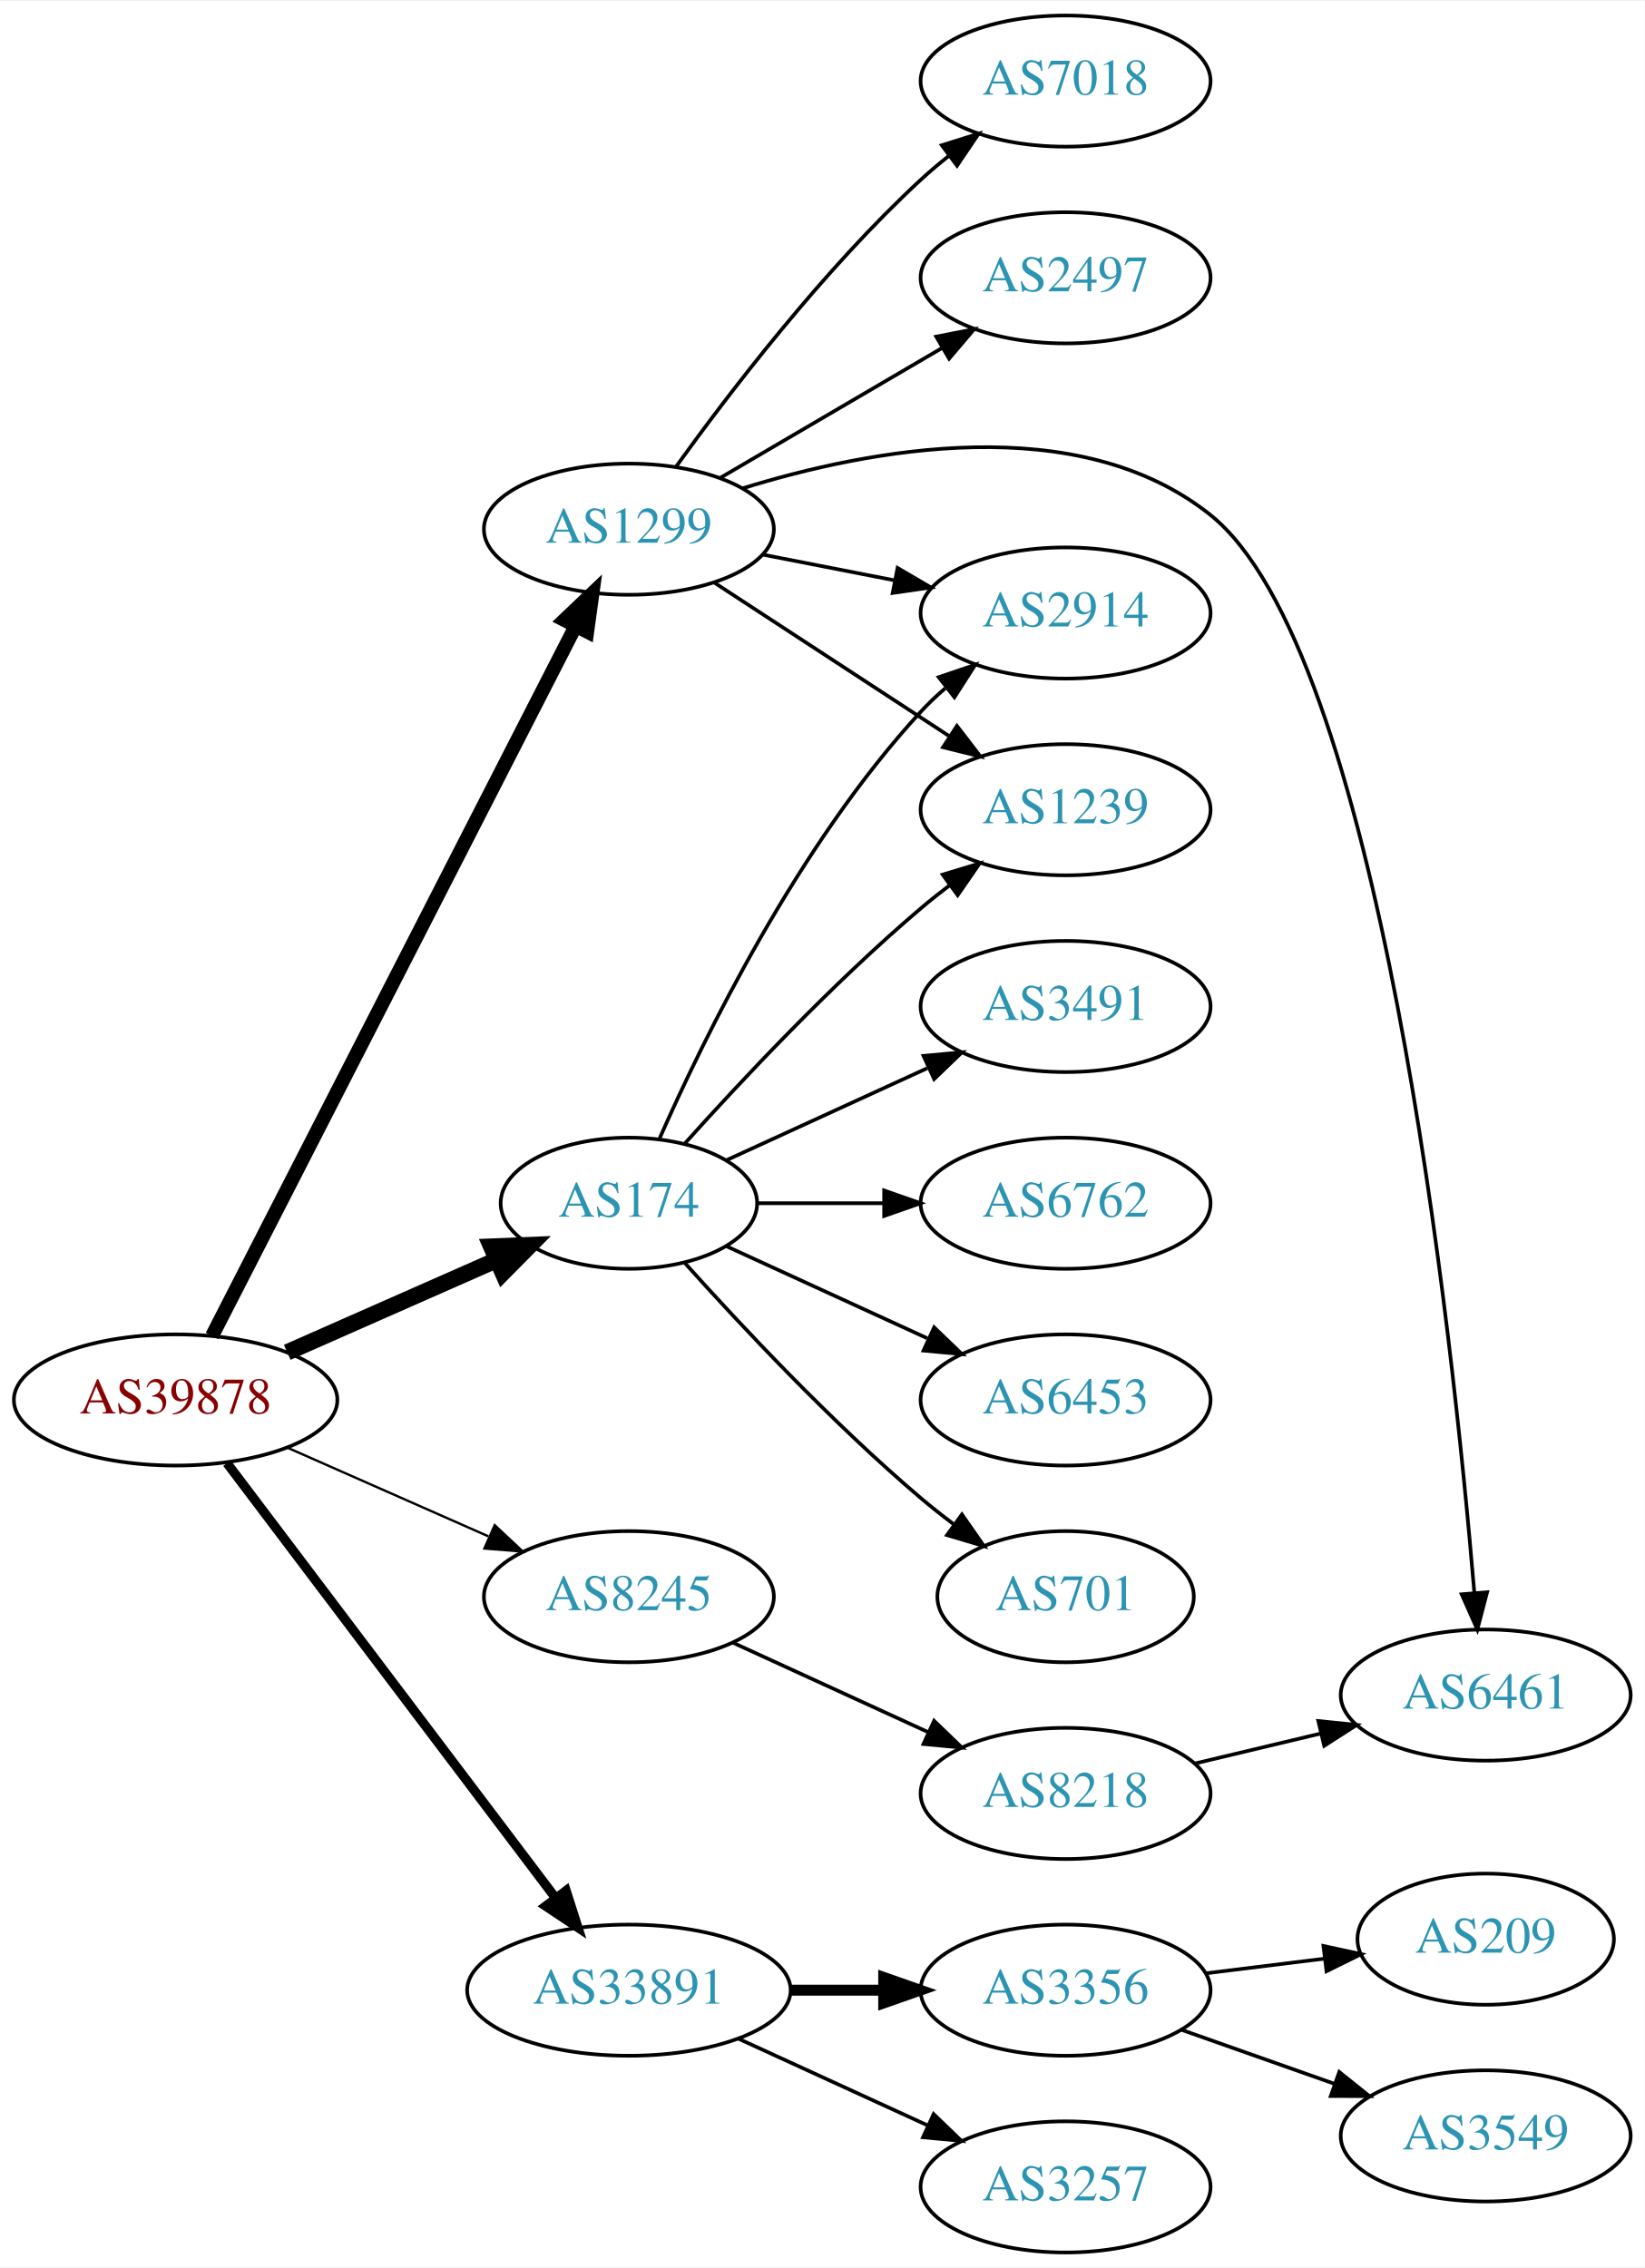
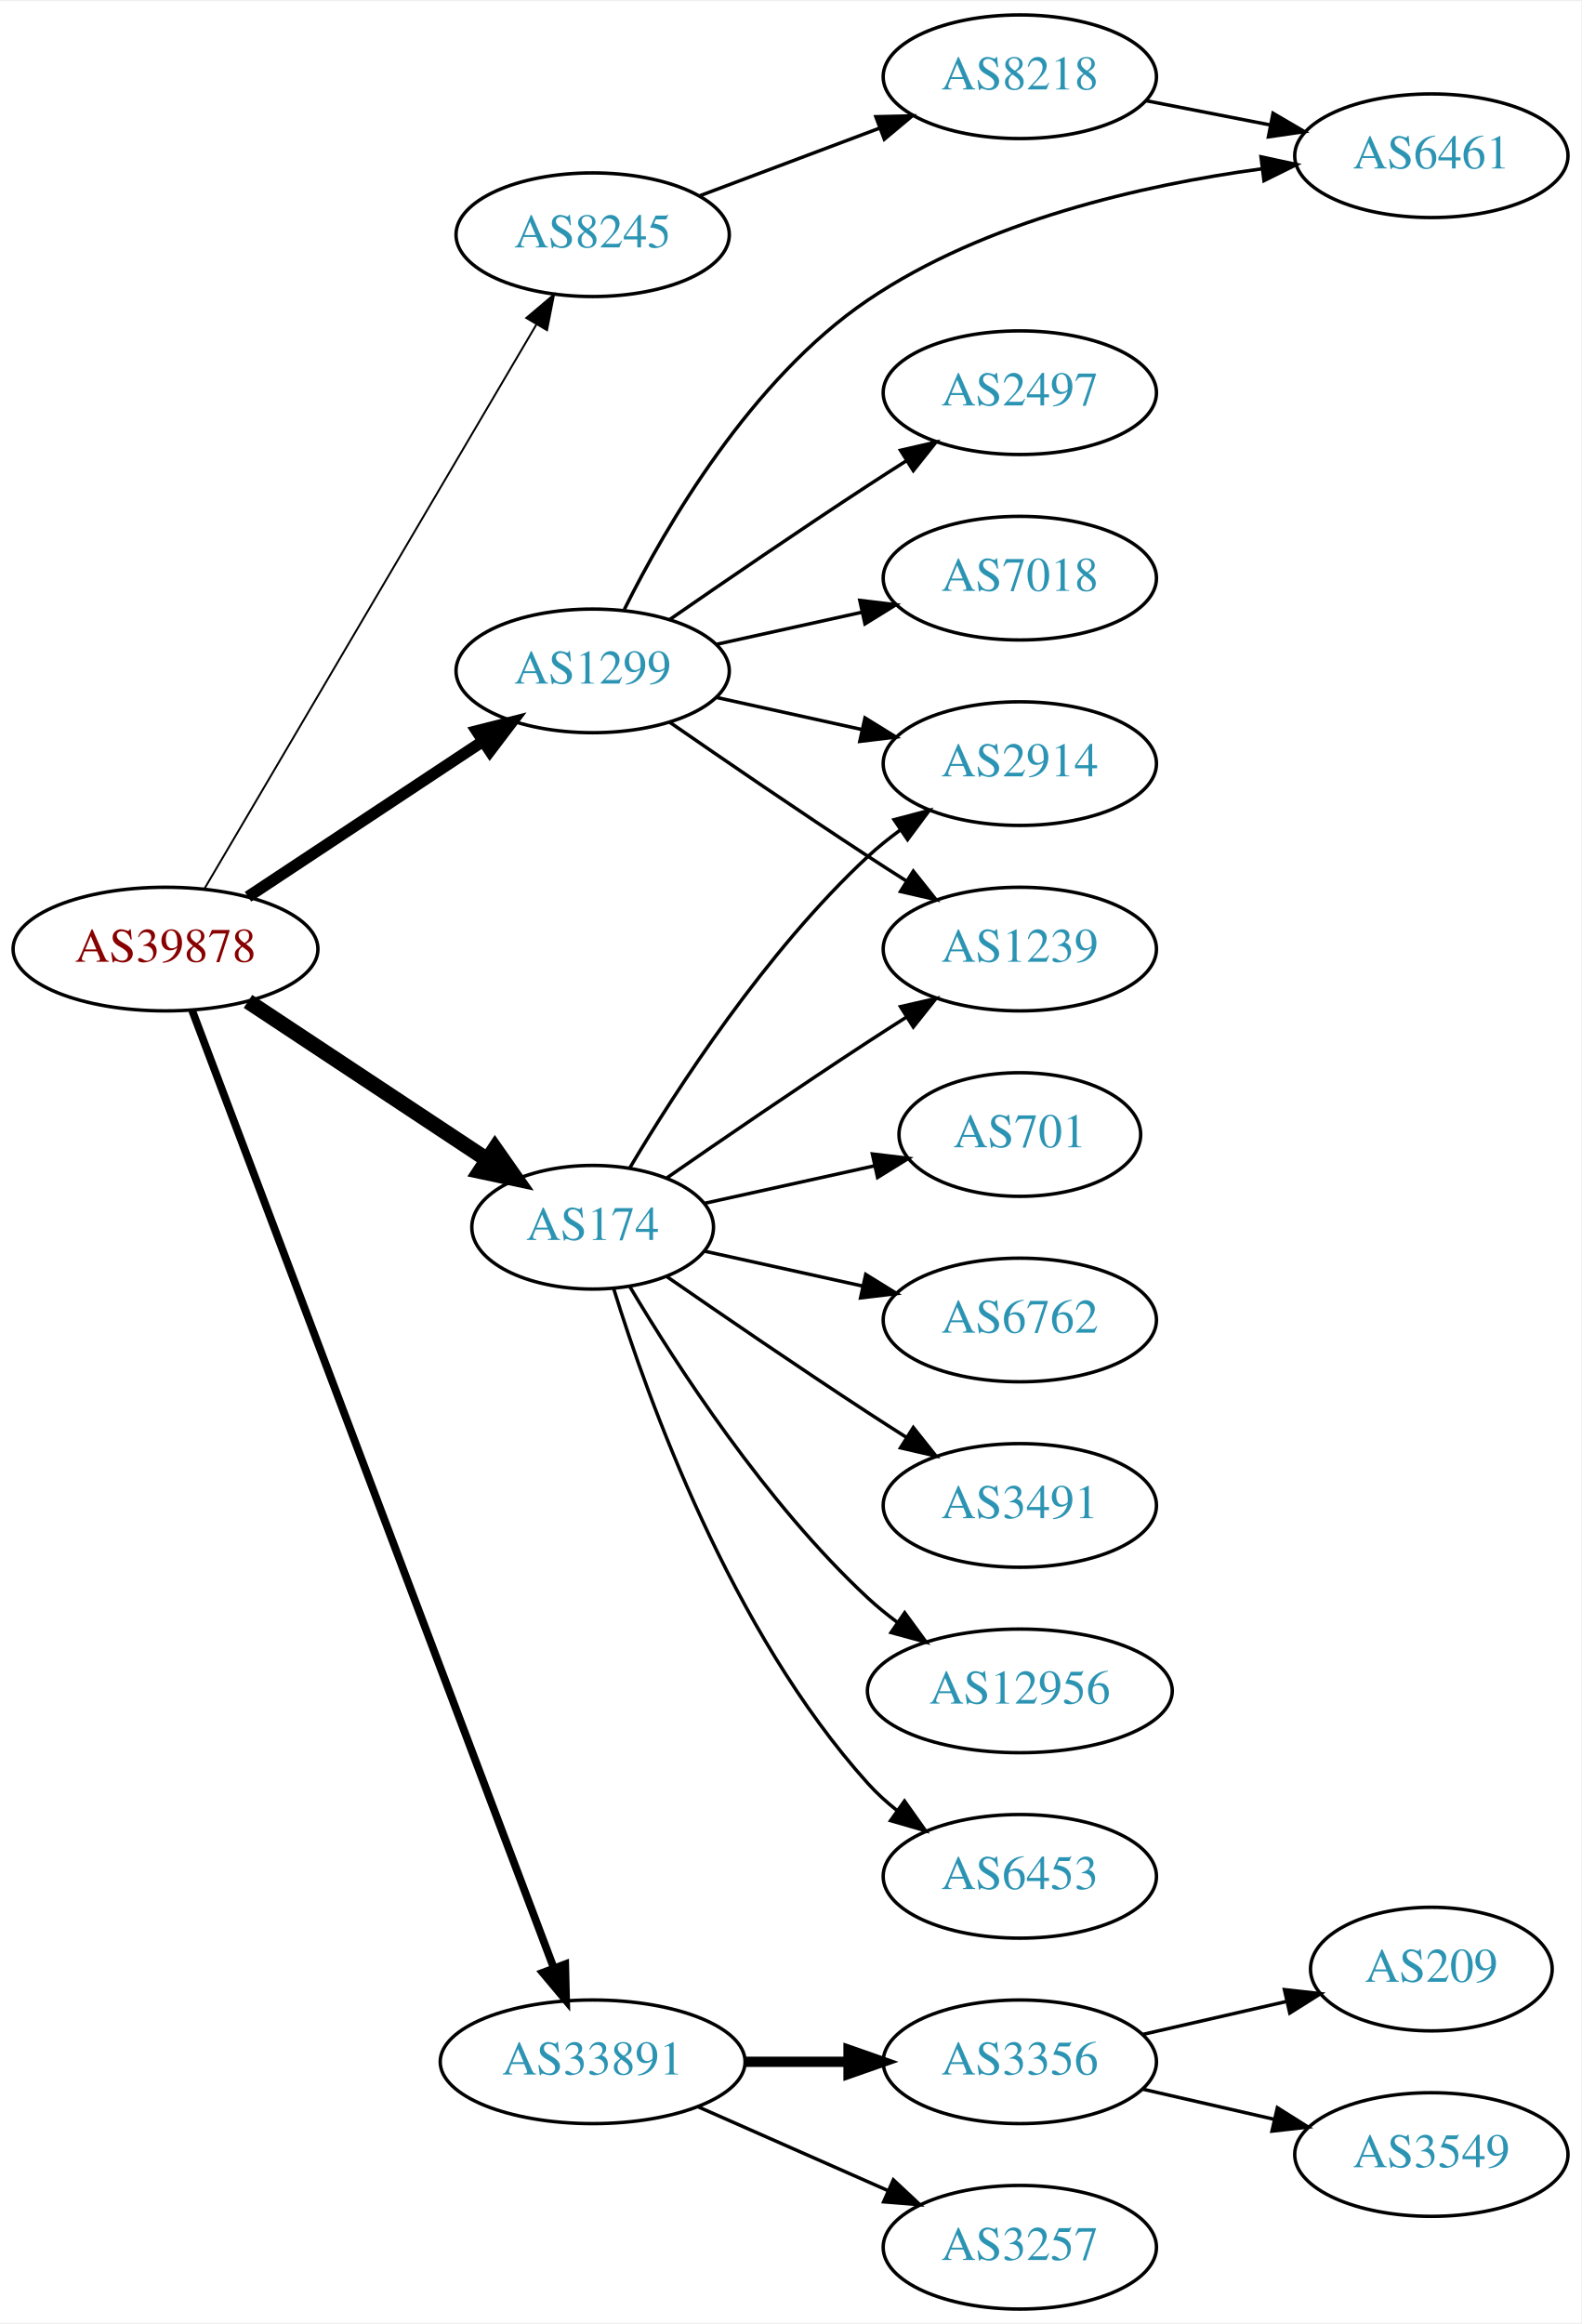
- <svg xmlns="http://www.w3.org/2000/svg" xmlns:xlink="http://www.w3.org/1999/xlink" width="451pt" height="622pt" viewBox="0.00 0.00 451.37 622.00">
-   <g id="graph0" class="graph" transform="scale(1 1) rotate(0) translate(4 618)">
-     <polygon fill="white" stroke="none" points="-4,4 -4,-618 447.37,-618 447.37,4 -4,4" />
+ <svg xmlns="http://www.w3.org/2000/svg" xmlns:xlink="http://www.w3.org/1999/xlink" width="460pt" height="676pt" viewBox="0.00 0.00 460.47 676.00">
+   <g id="graph0" class="graph" transform="scale(1 1) rotate(0) translate(4 672)">
+     <polygon fill="white" stroke="none" points="-4,4 -4,-672 456.469,-672 456.469,4 -4,4" />
    <g id="node1" class="node">
      <g id="a_node1">
        <a xlink:href="/asn/39878" xlink:title="AS39878 ~ Peter Rauter GmbH [AT]">
-           <ellipse fill="#ffffff" stroke="black" cx="44.196" cy="-234" rx="44.393" ry="18" />
-           <text text-anchor="middle" x="44.196" y="-230.3" font-family="Times,serif" font-size="14.00" fill="#880000">AS39878</text>
+           <ellipse fill="#ffffff" stroke="black" cx="44.196" cy="-396" rx="44.393" ry="18" />
+           <text text-anchor="middle" x="44.196" y="-392.3" font-family="Times,serif" font-size="14.00" fill="#880000">AS39878</text>
        </a>
      </g>
    </g>
    <g id="node2" class="node">
      <g id="a_node2">
        <a xlink:href="/asn/174" xlink:title="AS174 ~ Cogent Communications [US]">
-           <ellipse fill="#ffffff" stroke="black" cx="168.588" cy="-288" rx="35.194" ry="18" />
-           <text text-anchor="middle" x="168.588" y="-284.3" font-family="Times,serif" font-size="14.00" fill="#2c94b3">AS174</text>
+           <ellipse fill="#ffffff" stroke="black" cx="168.588" cy="-315" rx="35.194" ry="18" />
+           <text text-anchor="middle" x="168.588" y="-311.3" font-family="Times,serif" font-size="14.00" fill="#2c94b3">AS174</text>
        </a>
      </g>
    </g>
    <g id="edge1" class="edge">
-       <path fill="none" stroke="black" stroke-width="4.5" d="M74.824,-247.072C92.095,-254.692 113.985,-264.35 132.164,-272.371" />
-       <polygon fill="black" stroke="black" stroke-width="4.5" points="130.819,-276.081 141.557,-276.515 133.997,-268.876 130.819,-276.081" />
+       <path fill="none" stroke="black" stroke-width="4.5" d="M68.217,-380.765C87.936,-367.714 116.46,-348.837 137.894,-334.652" />
+       <polygon fill="black" stroke="black" stroke-width="4.5" points="140.142,-337.886 146.308,-329.083 135.796,-331.319 140.142,-337.886" />
    </g>
    <g id="node3" class="node">
      <g id="a_node3">
        <a xlink:href="/asn/1299" xlink:title="AS1299 ~ Telia Carrier [EU]">
-           <ellipse fill="#ffffff" stroke="black" cx="168.588" cy="-473" rx="39.794" ry="18" />
-           <text text-anchor="middle" x="168.588" y="-469.3" font-family="Times,serif" font-size="14.00" fill="#2c94b3">AS1299</text>
+           <ellipse fill="#ffffff" stroke="black" cx="168.588" cy="-477" rx="39.794" ry="18" />
+           <text text-anchor="middle" x="168.588" y="-473.3" font-family="Times,serif" font-size="14.00" fill="#2c94b3">AS1299</text>
        </a>
      </g>
    </g>
    <g id="edge2" class="edge">
-       <path fill="none" stroke="black" stroke-width="3.857" d="M54.196,-251.574C75.415,-293.01 128.682,-397.027 153.919,-446.308" />
-       <polygon fill="black" stroke="black" stroke-width="3.857" points="150.902,-448.095 158.575,-455.4 157.132,-444.904 150.902,-448.095" />
+       <path fill="none" stroke="black" stroke-width="3.375" d="M68.217,-411.235C87.571,-424.044 115.406,-442.466 136.696,-456.555" />
+       <polygon fill="black" stroke="black" stroke-width="3.375" points="134.813,-459.506 145.084,-462.107 138.676,-453.669 134.813,-459.506" />
    </g>
    <g id="node4" class="node">
      <g id="a_node4">
        <a xlink:href="/asn/8245" xlink:title="AS8245 ~ Video-Broadcast GmbH [AT]">
-           <ellipse fill="#ffffff" stroke="black" cx="168.588" cy="-180" rx="39.794" ry="18" />
-           <text text-anchor="middle" x="168.588" y="-176.3" font-family="Times,serif" font-size="14.00" fill="#2c94b3">AS8245</text>
+           <ellipse fill="#ffffff" stroke="black" cx="168.588" cy="-604" rx="39.794" ry="18" />
+           <text text-anchor="middle" x="168.588" y="-600.3" font-family="Times,serif" font-size="14.00" fill="#2c94b3">AS8245</text>
        </a>
      </g>
    </g>
    <g id="edge3" class="edge">
-       <path fill="none" stroke="black" stroke-width="0.643" d="M74.824,-220.928C91.418,-213.607 112.278,-204.403 130.011,-196.579" />
-       <polygon fill="black" stroke="black" stroke-width="0.643" points="131.758,-199.634 139.495,-192.395 128.933,-193.23 131.758,-199.634" />
+       <path fill="none" stroke="black" stroke-width="0.562" d="M55.631,-413.734C77.228,-450.436 126.915,-534.877 152.201,-577.85" />
+       <polygon fill="black" stroke="black" stroke-width="0.562" points="149.264,-579.761 157.352,-586.604 155.297,-576.211 149.264,-579.761" />
    </g>
    <g id="node5" class="node">
      <g id="a_node5">
        <a xlink:href="/asn/33891" xlink:title="AS33891 ~ CORE-BACKBONE GMBH GLOBAL NETWORK [DE]">
          <ellipse fill="#ffffff" stroke="black" cx="168.588" cy="-72" rx="44.393" ry="18" />
          <text text-anchor="middle" x="168.588" y="-68.3" font-family="Times,serif" font-size="14.00" fill="#2c94b3">AS33891</text>
        </a>
      </g>
    </g>
    <g id="edge4" class="edge">
-       <path fill="none" stroke="black" stroke-width="2.571" d="M58.294,-216.663C79.919,-188.04 123.19,-130.767 148.312,-97.514" />
-       <polygon fill="black" stroke="black" stroke-width="2.571" points="151.349,-99.301 154.584,-89.212 145.764,-95.081 151.349,-99.301" />
+       <path fill="none" stroke="black" stroke-width="2.25" d="M51.951,-378.119C72.263,-324.349 132.884,-163.871 157.264,-99.33" />
+       <polygon fill="black" stroke="black" stroke-width="2.25" points="160.595,-100.418 160.854,-89.826 154.046,-97.944 160.595,-100.418" />
    </g>
    <g id="node6" class="node">
      <g id="a_node6">
        <a xlink:href="/asn/2914" xlink:title="AS2914 ~ NTT America, Inc. [US]">
-           <ellipse fill="#ffffff" stroke="black" cx="288.431" cy="-450" rx="39.794" ry="18" />
-           <text text-anchor="middle" x="288.431" y="-446.3" font-family="Times,serif" font-size="14.00" fill="#2c94b3">AS2914</text>
+           <ellipse fill="#ffffff" stroke="black" cx="292.98" cy="-450" rx="39.794" ry="18" />
+           <text text-anchor="middle" x="292.98" y="-446.3" font-family="Times,serif" font-size="14.00" fill="#2c94b3">AS2914</text>
        </a>
      </g>
    </g>
    <g id="edge5" class="edge">
-       <path fill="none" stroke="black" d="M177.004,-305.761C189.072,-333.183 215.044,-386.473 248.784,-423 250.815,-425.198 253.054,-427.319 255.4,-429.34" />
-       <polygon fill="black" stroke="black" points="253.612,-432.386 263.644,-435.794 257.927,-426.874 253.612,-432.386" />
+       <path fill="none" stroke="black" d="M179.401,-332.279C192.907,-355.011 218.967,-395.314 248.784,-423 251.691,-425.699 254.904,-428.28 258.228,-430.703" />
+       <polygon fill="black" stroke="black" points="256.363,-433.667 266.606,-436.375 260.287,-427.87 256.363,-433.667" />
    </g>
    <g id="node7" class="node">
      <g id="a_node7">
-         <a xlink:href="/asn/3491" xlink:title="AS3491 ~ PCCW Global, Inc. [US]">
-           <ellipse fill="#ffffff" stroke="black" cx="288.431" cy="-342" rx="39.794" ry="18" />
-           <text text-anchor="middle" x="288.431" y="-338.3" font-family="Times,serif" font-size="14.00" fill="#2c94b3">AS3491</text>
+         <a xlink:href="/asn/6453" xlink:title="AS6453 ~ TATA COMMUNICATIONS (AMERICA) INC [US]">
+           <ellipse fill="#ffffff" stroke="black" cx="292.98" cy="-126" rx="39.794" ry="18" />
+           <text text-anchor="middle" x="292.98" y="-122.3" font-family="Times,serif" font-size="14.00" fill="#2c94b3">AS6453</text>
        </a>
      </g>
    </g>
    <g id="edge6" class="edge">
-       <path fill="none" stroke="black" d="M195.449,-299.851C211.57,-307.238 232.572,-316.862 250.438,-325.048" />
-       <polygon fill="black" stroke="black" points="249.44,-328.441 259.989,-329.425 252.356,-322.077 249.44,-328.441" />
+       <path fill="none" stroke="black" d="M174.726,-297.06C184.629,-265.021 208.966,-197.188 248.784,-153 251.3,-150.208 254.172,-147.599 257.211,-145.188" />
+       <polygon fill="black" stroke="black" points="259.394,-147.93 265.519,-139.285 255.34,-142.224 259.394,-147.93" />
    </g>
    <g id="node8" class="node">
      <g id="a_node8">
-         <a xlink:href="/asn/6762" xlink:title="AS6762 ~ TELECOM ITALIA SPARKLE S.p.A. [IT]">
-           <ellipse fill="#ffffff" stroke="black" cx="288.431" cy="-288" rx="39.794" ry="18" />
-           <text text-anchor="middle" x="288.431" y="-284.3" font-family="Times,serif" font-size="14.00" fill="#2c94b3">AS6762</text>
+         <a xlink:href="/asn/701" xlink:title="AS701 ~ UUNET [US]">
+           <ellipse fill="#ffffff" stroke="black" cx="292.98" cy="-342" rx="35.194" ry="18" />
+           <text text-anchor="middle" x="292.98" y="-338.3" font-family="Times,serif" font-size="14.00" fill="#2c94b3">AS701</text>
        </a>
      </g>
    </g>
    <g id="edge7" class="edge">
-       <path fill="none" stroke="black" d="M203.99,-288C214.814,-288 226.982,-288 238.608,-288" />
-       <polygon fill="black" stroke="black" points="238.639,-291.5 248.639,-288 238.639,-284.5 238.639,-291.5" />
+       <path fill="none" stroke="black" d="M201.107,-321.953C216.24,-325.292 234.568,-329.335 250.788,-332.913" />
+       <polygon fill="black" stroke="black" points="250.049,-336.334 260.568,-335.07 251.557,-329.498 250.049,-336.334" />
    </g>
    <g id="node9" class="node">
      <g id="a_node9">
-         <a xlink:href="/asn/6453" xlink:title="AS6453 ~ TATA COMMUNICATIONS (AMERICA) INC [US]">
-           <ellipse fill="#ffffff" stroke="black" cx="288.431" cy="-234" rx="39.794" ry="18" />
-           <text text-anchor="middle" x="288.431" y="-230.3" font-family="Times,serif" font-size="14.00" fill="#2c94b3">AS6453</text>
+         <a xlink:href="/asn/6762" xlink:title="AS6762 ~ TELECOM ITALIA SPARKLE S.p.A. [IT]">
+           <ellipse fill="#ffffff" stroke="black" cx="292.98" cy="-288" rx="39.794" ry="18" />
+           <text text-anchor="middle" x="292.98" y="-284.3" font-family="Times,serif" font-size="14.00" fill="#2c94b3">AS6762</text>
        </a>
      </g>
    </g>
    <g id="edge8" class="edge">
-       <path fill="none" stroke="black" d="M195.449,-276.149C211.57,-268.762 232.572,-259.138 250.438,-250.952" />
-       <polygon fill="black" stroke="black" points="252.356,-253.923 259.989,-246.575 249.44,-247.559 252.356,-253.923" />
+       <path fill="none" stroke="black" d="M201.107,-308.047C215.168,-304.945 231.986,-301.235 247.31,-297.854" />
+       <polygon fill="black" stroke="black" points="248.109,-301.262 257.12,-295.69 246.601,-294.427 248.109,-301.262" />
    </g>
    <g id="node10" class="node">
      <g id="a_node10">
        <a xlink:href="/asn/1239" xlink:title="AS1239 ~ Sprint [US]">
-           <ellipse fill="#ffffff" stroke="black" cx="288.431" cy="-396" rx="39.794" ry="18" />
-           <text text-anchor="middle" x="288.431" y="-392.3" font-family="Times,serif" font-size="14.00" fill="#2c94b3">AS1239</text>
+           <ellipse fill="#ffffff" stroke="black" cx="292.98" cy="-396" rx="39.794" ry="18" />
+           <text text-anchor="middle" x="292.98" y="-392.3" font-family="Times,serif" font-size="14.00" fill="#2c94b3">AS1239</text>
        </a>
      </g>
    </g>
    <g id="edge9" class="edge">
-       <path fill="none" stroke="black" d="M183.95,-304.409C199.223,-321.432 224.482,-348.396 248.784,-369 251.281,-371.117 253.942,-373.232 256.653,-375.293" />
-       <polygon fill="black" stroke="black" points="254.69,-378.194 264.83,-381.266 258.819,-372.541 254.69,-378.194" />
+       <path fill="none" stroke="black" d="M190.279,-329.44C206.17,-340.449 228.721,-355.897 248.784,-369 252.366,-371.339 256.137,-373.759 259.897,-376.144" />
+       <polygon fill="black" stroke="black" points="258.23,-379.231 268.558,-381.596 261.959,-373.307 258.23,-379.231" />
    </g>
    <g id="node11" class="node">
      <g id="a_node11">
-         <a xlink:href="/asn/701" xlink:title="AS701 ~ UUNET [US]">
-           <ellipse fill="#ffffff" stroke="black" cx="288.431" cy="-180" rx="35.194" ry="18" />
-           <text text-anchor="middle" x="288.431" y="-176.3" font-family="Times,serif" font-size="14.00" fill="#2c94b3">AS701</text>
+         <a xlink:href="/asn/3491" xlink:title="AS3491 ~ PCCW Global, Inc. [US]">
+           <ellipse fill="#ffffff" stroke="black" cx="292.98" cy="-234" rx="39.794" ry="18" />
+           <text text-anchor="middle" x="292.98" y="-230.3" font-family="Times,serif" font-size="14.00" fill="#2c94b3">AS3491</text>
        </a>
      </g>
    </g>
    <g id="edge10" class="edge">
-       <path fill="none" stroke="black" d="M183.95,-271.591C199.223,-254.568 224.482,-227.604 248.784,-207 251.637,-204.582 254.702,-202.167 257.813,-199.831" />
-       <polygon fill="black" stroke="black" points="259.986,-202.578 266.041,-193.884 255.886,-196.905 259.986,-202.578" />
-     </g>
-     <g id="edge13" class="edge">
-       <path fill="none" stroke="black" d="M205.265,-466.037C216.696,-463.806 229.518,-461.303 241.572,-458.951" />
-       <polygon fill="black" stroke="black" points="242.325,-462.37 251.469,-457.019 240.984,-455.499 242.325,-462.37" />
-     </g>
-     <g id="edge14" class="edge">
-       <path fill="none" stroke="black" d="M192.031,-458.336C210.297,-446.401 236.273,-429.427 256.509,-416.205" />
-       <polygon fill="black" stroke="black" points="258.615,-419.01 265.072,-410.61 254.786,-413.15 258.615,-419.01" />
+       <path fill="none" stroke="black" d="M190.279,-300.56C206.17,-289.551 228.721,-274.103 248.784,-261 252.366,-258.661 256.137,-256.241 259.897,-253.856" />
+       <polygon fill="black" stroke="black" points="261.959,-256.693 268.558,-248.404 258.23,-250.769 261.959,-256.693" />
    </g>
    <g id="node12" class="node">
      <g id="a_node12">
-         <a xlink:href="/asn/7018" xlink:title="AS7018 ~ AT&amp;T Services, Inc. [US]">
-           <ellipse fill="#ffffff" stroke="black" cx="288.431" cy="-596" rx="39.794" ry="18" />
-           <text text-anchor="middle" x="288.431" y="-592.3" font-family="Times,serif" font-size="14.00" fill="#2c94b3">AS7018</text>
+         <a xlink:href="/asn/12956" xlink:title="AS12956 ~ TELXIUS [ES]">
+           <ellipse fill="#ffffff" stroke="black" cx="292.98" cy="-180" rx="44.393" ry="18" />
+           <text text-anchor="middle" x="292.98" y="-176.3" font-family="Times,serif" font-size="14.00" fill="#2c94b3">AS12956</text>
        </a>
      </g>
    </g>
    <g id="edge11" class="edge">
-       <path fill="none" stroke="black" d="M181.515,-490.145C196.034,-510.329 221.953,-544.233 248.784,-569 251.19,-571.221 253.787,-573.406 256.458,-575.514" />
-       <polygon fill="black" stroke="black" points="254.46,-578.391 264.57,-581.56 258.643,-572.778 254.46,-578.391" />
+       <path fill="none" stroke="black" d="M179.401,-297.721C192.907,-274.989 218.967,-234.686 248.784,-207 251.391,-204.58 254.244,-202.254 257.203,-200.052" />
+       <polygon fill="black" stroke="black" points="259.451,-202.754 265.703,-194.2 255.481,-196.988 259.451,-202.754" />
+     </g>
+     <g id="edge13" class="edge">
+       <path fill="none" stroke="black" d="M204.661,-469.263C217.848,-466.354 233.028,-463.005 246.994,-459.924" />
+       <polygon fill="black" stroke="black" points="247.891,-463.31 256.903,-457.738 246.383,-456.475 247.891,-463.31" />
+     </g>
+     <g id="edge14" class="edge">
+       <path fill="none" stroke="black" d="M190.945,-462.099C206.796,-451.123 228.999,-435.921 248.784,-423 252.366,-420.661 256.137,-418.241 259.897,-415.856" />
+       <polygon fill="black" stroke="black" points="261.959,-418.693 268.558,-410.404 258.23,-412.769 261.959,-418.693" />
    </g>
    <g id="node13" class="node">
      <g id="a_node13">
-         <a xlink:href="/asn/2497" xlink:title="AS2497 ~ Internet Initiative Japan Inc. [JP]">
-           <ellipse fill="#ffffff" stroke="black" cx="288.431" cy="-542" rx="39.794" ry="18" />
-           <text text-anchor="middle" x="288.431" y="-538.3" font-family="Times,serif" font-size="14.00" fill="#2c94b3">AS2497</text>
+         <a xlink:href="/asn/7018" xlink:title="AS7018 ~ AT&amp;T Services, Inc. [US]">
+           <ellipse fill="#ffffff" stroke="black" cx="292.98" cy="-504" rx="39.794" ry="18" />
+           <text text-anchor="middle" x="292.98" y="-500.3" font-family="Times,serif" font-size="14.00" fill="#2c94b3">AS7018</text>
        </a>
      </g>
    </g>
    <g id="edge12" class="edge">
-       <path fill="none" stroke="black" d="M193.72,-487.13C211.275,-497.409 235.25,-511.447 254.555,-522.75" />
-       <polygon fill="black" stroke="black" points="252.933,-525.857 263.332,-527.889 256.47,-519.816 252.933,-525.857" />
+       <path fill="none" stroke="black" d="M204.661,-484.737C217.848,-487.646 233.028,-490.995 246.994,-494.076" />
+       <polygon fill="black" stroke="black" points="246.383,-497.525 256.903,-496.262 247.891,-490.69 246.383,-497.525" />
    </g>
    <g id="node14" class="node">
      <g id="a_node14">
-         <a xlink:href="/asn/6461" xlink:title="AS6461 ~ Zayo Bandwidth [US]">
-           <ellipse fill="#ffffff" stroke="black" cx="403.724" cy="-153" rx="39.794" ry="18" />
-           <text text-anchor="middle" x="403.724" y="-149.3" font-family="Times,serif" font-size="14.00" fill="#2c94b3">AS6461</text>
+         <a xlink:href="/asn/2497" xlink:title="AS2497 ~ Internet Initiative Japan Inc. [JP]">
+           <ellipse fill="#ffffff" stroke="black" cx="292.98" cy="-558" rx="39.794" ry="18" />
+           <text text-anchor="middle" x="292.98" y="-554.3" font-family="Times,serif" font-size="14.00" fill="#2c94b3">AS2497</text>
        </a>
      </g>
    </g>
    <g id="edge15" class="edge">
-       <path fill="none" stroke="black" d="M199.759,-484.204C234.608,-495.009 291.788,-505.879 328.077,-477 374.583,-439.99 394.571,-252.871 400.611,-181.089" />
-       <polygon fill="black" stroke="black" points="404.111,-181.232 401.433,-170.982 397.134,-180.665 404.111,-181.232" />
+       <path fill="none" stroke="black" d="M190.945,-491.901C206.796,-502.877 228.999,-518.079 248.784,-531 252.366,-533.339 256.137,-535.759 259.897,-538.144" />
+       <polygon fill="black" stroke="black" points="258.23,-541.231 268.558,-543.596 261.959,-535.307 258.23,-541.231" />
    </g>
    <g id="node15" class="node">
      <g id="a_node15">
-         <a xlink:href="/asn/8218" xlink:title="AS8218 ~ legacy Neotelecoms [FR]">
-           <ellipse fill="#ffffff" stroke="black" cx="288.431" cy="-126" rx="39.794" ry="18" />
-           <text text-anchor="middle" x="288.431" y="-122.3" font-family="Times,serif" font-size="14.00" fill="#2c94b3">AS8218</text>
+         <a xlink:href="/asn/6461" xlink:title="AS6461 ~ Zayo Bandwidth [US]">
+           <ellipse fill="#ffffff" stroke="black" cx="412.823" cy="-627" rx="39.794" ry="18" />
+           <text text-anchor="middle" x="412.823" y="-623.3" font-family="Times,serif" font-size="14.00" fill="#2c94b3">AS6461</text>
        </a>
      </g>
    </g>
    <g id="edge16" class="edge">
-       <path fill="none" stroke="black" d="M197.217,-167.339C213.174,-160.027 233.445,-150.739 250.727,-142.819" />
-       <polygon fill="black" stroke="black" points="252.342,-145.929 259.975,-138.581 249.426,-139.565 252.342,-145.929" />
+       <path fill="none" stroke="black" d="M177.823,-494.916C189.892,-519.132 214.705,-561.929 248.784,-585 282.894,-608.091 328.855,-618.487 363.284,-623.167" />
+       <polygon fill="black" stroke="black" points="363.218,-626.686 373.572,-624.444 364.08,-619.739 363.218,-626.686" />
    </g>
    <g id="node16" class="node">
      <g id="a_node16">
-         <a xlink:href="/asn/3356" xlink:title="AS3356 ~ Level 3 Parent, LLC [US]">
-           <ellipse fill="#ffffff" stroke="black" cx="288.431" cy="-72" rx="39.794" ry="18" />
-           <text text-anchor="middle" x="288.431" y="-68.3" font-family="Times,serif" font-size="14.00" fill="#2c94b3">AS3356</text>
-         </a>
-       </g>
-     </g>
-     <g id="edge18" class="edge">
-       <path fill="none" stroke="black" stroke-width="3" d="M212.799,-72C221.112,-72 229.875,-72 238.357,-72" />
-       <polygon fill="black" stroke="black" stroke-width="3" points="238.516,-75.5 248.516,-72 238.516,-68.5 238.516,-75.5" />
+         <a xlink:href="/asn/8218" xlink:title="AS8218 ~ legacy Neotelecoms [FR]">
+           <ellipse fill="#ffffff" stroke="black" cx="292.98" cy="-650" rx="39.794" ry="18" />
+           <text text-anchor="middle" x="292.98" y="-646.3" font-family="Times,serif" font-size="14.00" fill="#2c94b3">AS8218</text>
+         </a>
+       </g>
+     </g>
+     <g id="edge17" class="edge">
+       <path fill="none" stroke="black" d="M199.842,-615.371C215.583,-621.287 235.03,-628.596 251.995,-634.972" />
+       <polygon fill="black" stroke="black" points="251.058,-638.359 261.65,-638.601 253.521,-631.806 251.058,-638.359" />
    </g>
    <g id="node17" class="node">
      <g id="a_node17">
        <a xlink:href="/asn/3257" xlink:title="AS3257 ~ GTT [DE]">
-           <ellipse fill="#ffffff" stroke="black" cx="288.431" cy="-18" rx="39.794" ry="18" />
-           <text text-anchor="middle" x="288.431" y="-14.3" font-family="Times,serif" font-size="14.00" fill="#2c94b3">AS3257</text>
+           <ellipse fill="#ffffff" stroke="black" cx="292.98" cy="-18" rx="39.794" ry="18" />
+           <text text-anchor="middle" x="292.98" y="-14.3" font-family="Times,serif" font-size="14.00" fill="#2c94b3">AS3257</text>
        </a>
      </g>
    </g>
    <g id="edge19" class="edge">
-       <path fill="none" stroke="black" d="M198.718,-58.652C214.329,-51.498 233.727,-42.609 250.399,-34.969" />
-       <polygon fill="black" stroke="black" points="252.218,-37.986 259.851,-30.638 249.302,-31.622 252.218,-37.986" />
-     </g>
-     <g id="edge17" class="edge">
-       <path fill="none" stroke="black" d="M324.038,-134.248C334.909,-136.838 347.064,-139.735 358.506,-142.462" />
-       <polygon fill="black" stroke="black" points="357.789,-145.889 368.328,-144.803 359.412,-139.08 357.789,-145.889" />
+       <path fill="none" stroke="black" d="M199.216,-58.928C215.81,-51.606 236.67,-42.403 254.403,-34.579" />
+       <polygon fill="black" stroke="black" points="256.151,-37.634 263.887,-30.395 253.325,-31.23 256.151,-37.634" />
    </g>
    <g id="node18" class="node">
      <g id="a_node18">
-         <a xlink:href="/asn/3549" xlink:title="AS3549 ~ Level 3 Parent, LLC [US]">
-           <ellipse fill="#ffffff" stroke="black" cx="403.724" cy="-32" rx="39.794" ry="18" />
-           <text text-anchor="middle" x="403.724" y="-28.3" font-family="Times,serif" font-size="14.00" fill="#2c94b3">AS3549</text>
+         <a xlink:href="/asn/3356" xlink:title="AS3356 ~ Level 3 Parent, LLC [US]">
+           <ellipse fill="#ffffff" stroke="black" cx="292.98" cy="-72" rx="39.794" ry="18" />
+           <text text-anchor="middle" x="292.98" y="-68.3" font-family="Times,serif" font-size="14.00" fill="#2c94b3">AS3356</text>
        </a>
      </g>
    </g>
    <g id="edge20" class="edge">
-       <path fill="none" stroke="black" d="M320.389,-61.07C333.252,-56.528 348.358,-51.195 362.095,-46.345" />
-       <polygon fill="black" stroke="black" points="363.539,-49.547 371.803,-42.917 361.209,-42.946 363.539,-49.547" />
+       <path fill="none" stroke="black" stroke-width="3" d="M213.084,-72C222.773,-72 233.11,-72 243.002,-72" />
+       <polygon fill="black" stroke="black" stroke-width="3" points="243.105,-75.5 253.105,-72 243.105,-68.5 243.105,-75.5" />
+     </g>
+     <g id="edge18" class="edge">
+       <path fill="none" stroke="black" d="M329.657,-643.037C341.088,-640.806 353.91,-638.303 365.964,-635.951" />
+       <polygon fill="black" stroke="black" points="366.717,-639.37 375.861,-634.019 365.376,-632.499 366.717,-639.37" />
    </g>
    <g id="node19" class="node">
      <g id="a_node19">
+         <a xlink:href="/asn/3549" xlink:title="AS3549 ~ Level 3 Parent, LLC [US]">
+           <ellipse fill="#ffffff" stroke="black" cx="412.823" cy="-45" rx="39.794" ry="18" />
+           <text text-anchor="middle" x="412.823" y="-41.3" font-family="Times,serif" font-size="14.00" fill="#2c94b3">AS3549</text>
+         </a>
+       </g>
+     </g>
+     <g id="edge21" class="edge">
+       <path fill="none" stroke="black" d="M328.7,-64.045C340.7,-61.296 354.32,-58.175 367.013,-55.267" />
+       <polygon fill="black" stroke="black" points="367.979,-58.636 376.945,-52.991 366.415,-51.813 367.979,-58.636" />
+     </g>
+     <g id="node20" class="node">
+       <g id="a_node20">
        <a xlink:href="/asn/209" xlink:title="AS209 ~ CenturyLink Communications, LLC [US]">
-           <ellipse fill="#ffffff" stroke="black" cx="403.724" cy="-86" rx="35.194" ry="18" />
-           <text text-anchor="middle" x="403.724" y="-82.3" font-family="Times,serif" font-size="14.00" fill="#2c94b3">AS209</text>
-         </a>
-       </g>
-     </g>
-     <g id="edge21" class="edge">
-       <path fill="none" stroke="black" d="M326.841,-76.623C337.294,-77.915 348.737,-79.329 359.496,-80.658" />
-       <polygon fill="black" stroke="black" points="359.193,-84.147 369.547,-81.9 360.051,-77.2 359.193,-84.147" />
+           <ellipse fill="#ffffff" stroke="black" cx="412.823" cy="-99" rx="35.194" ry="18" />
+           <text text-anchor="middle" x="412.823" y="-95.3" font-family="Times,serif" font-size="14.00" fill="#2c94b3">AS209</text>
+         </a>
+       </g>
+     </g>
+     <g id="edge22" class="edge">
+       <path fill="none" stroke="black" d="M328.7,-79.955C341.792,-82.955 356.814,-86.397 370.455,-89.522" />
+       <polygon fill="black" stroke="black" points="370.033,-93.016 380.562,-91.838 371.597,-86.193 370.033,-93.016" />
    </g>
  </g>
</svg>
